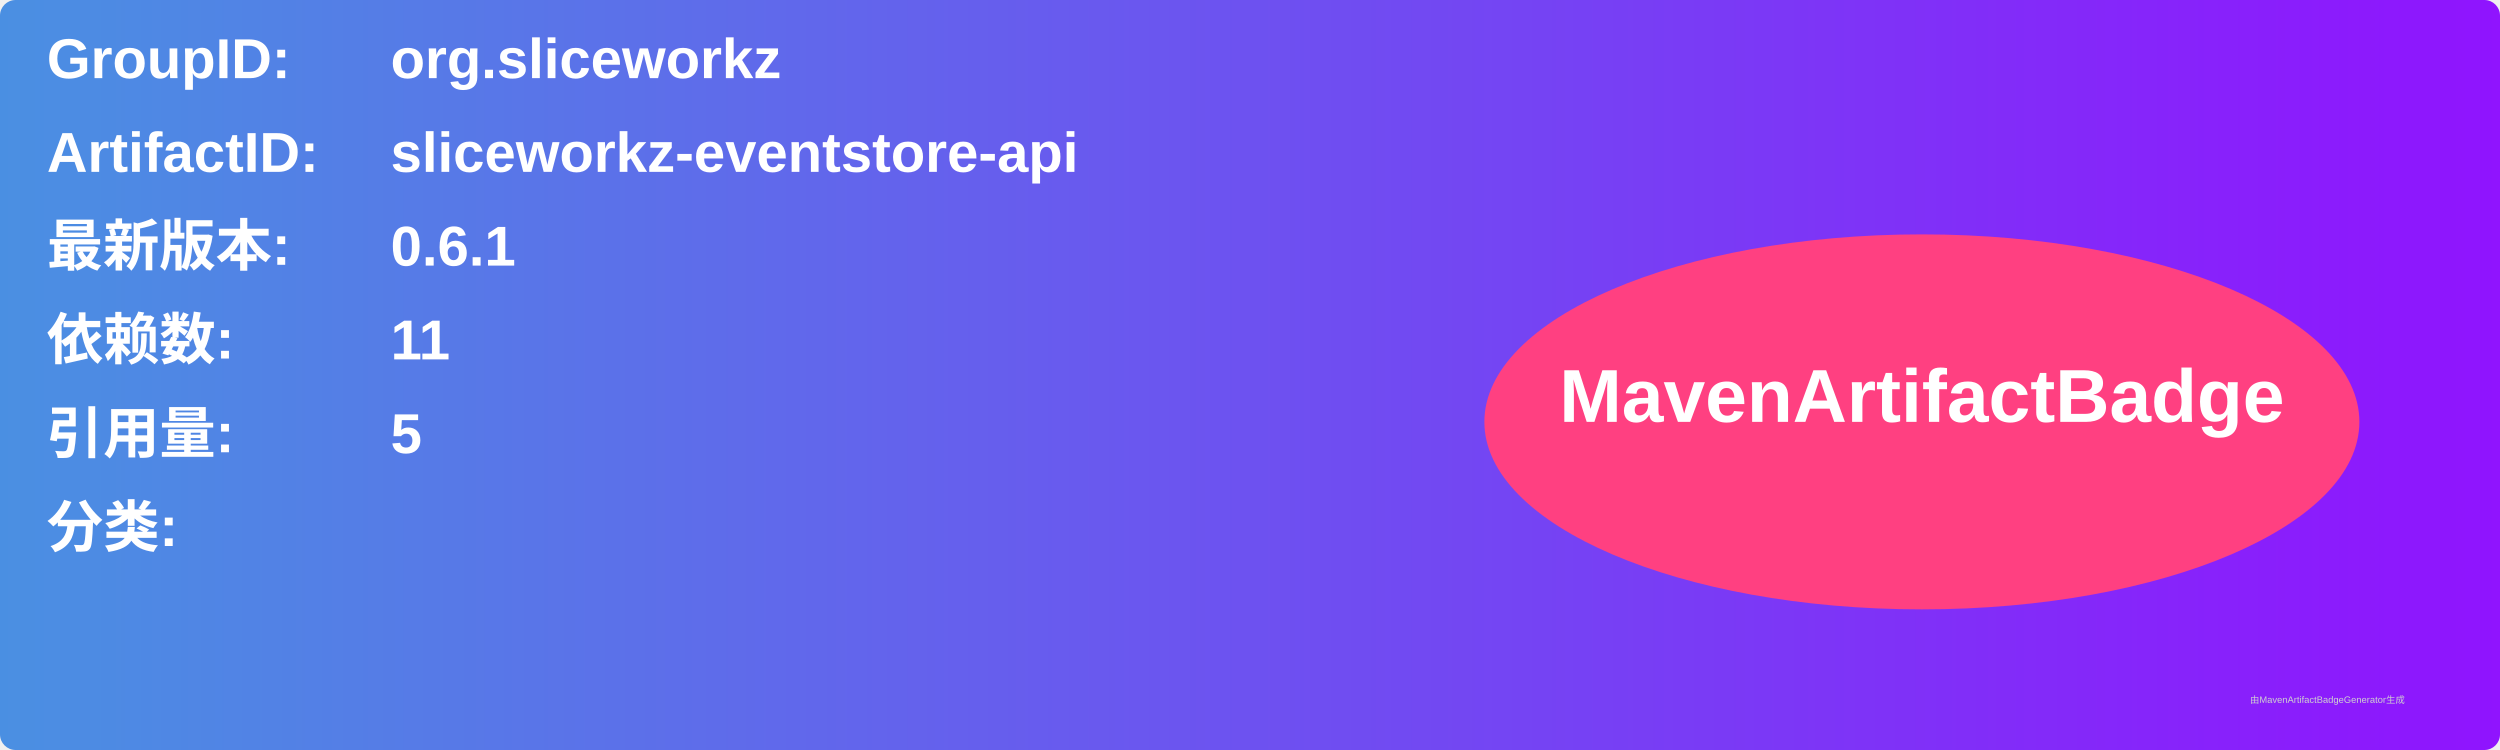
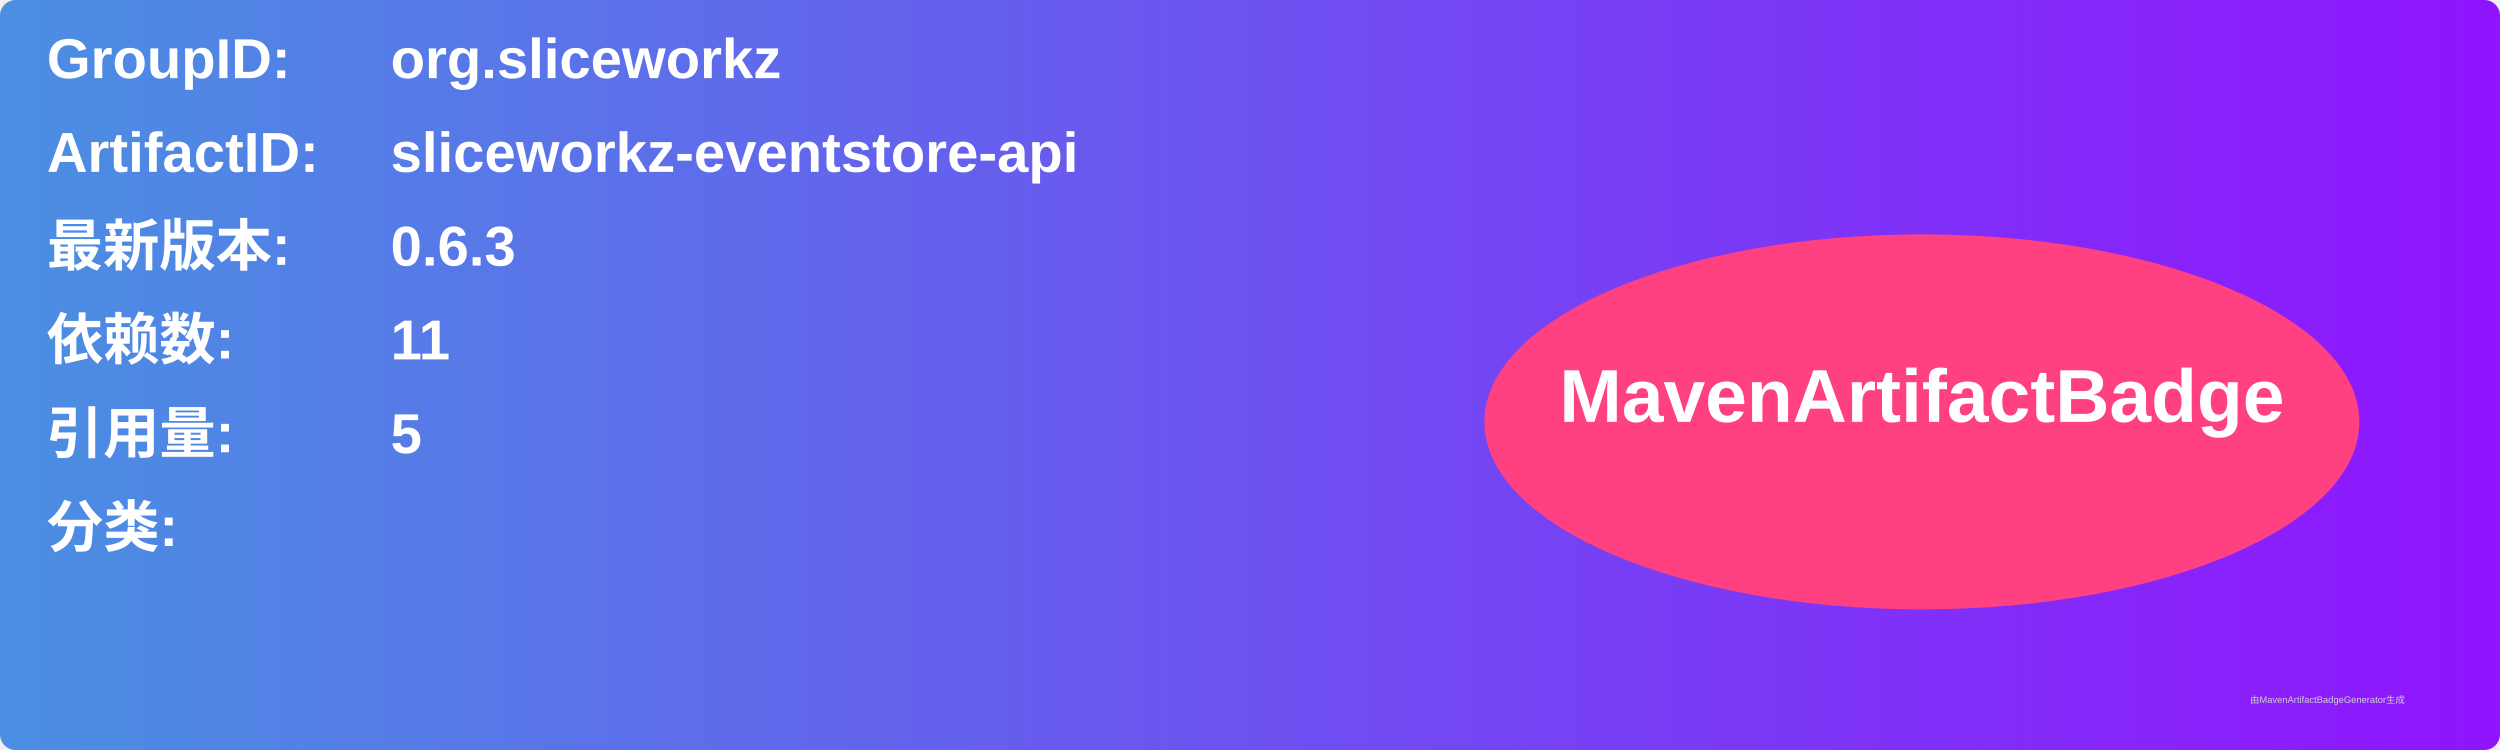
<svg xmlns="http://www.w3.org/2000/svg" width="800" height="240" viewBox="0 0 800 240">
  <linearGradient id="grad" x1="0%" y1="0%" x2="100%" y2="0%">
    <stop offset="0%" stop-color="#4a90e2" />
    <stop offset="100%" stop-color="#9013fe" />
  </linearGradient>
  <rect width="100%" height="100%" rx="5" ry="5" fill="url(#grad)" />
  <g transform="translate(15, 15)">
    <text x="0" y="10" font-family="Arial" font-size="18" fill="white" font-weight="bold" width="260">GroupID:</text>
    <text x="110" y="10" font-family="Arial" font-size="18" fill="white" font-weight="bold" width="460">org.sliceworkz</text>
    <text x="0" y="40" font-family="Arial" font-size="18" fill="white" font-weight="bold" width="260">ArtifactID:</text>
    <text x="110" y="40" font-family="Arial" font-size="18" fill="white" font-weight="bold" width="460">sliceworkz-eventstore-api</text>
    <text x="0" y="70" font-family="Arial" font-size="18" fill="white" font-weight="bold">最新版本:</text>
    <text x="110" y="70" font-family="Arial" font-size="18" fill="white" font-weight="bold">
-       <tspan font-weight="bold">0.6.1</tspan>
+       <tspan font-weight="bold">0.6.3</tspan>
    </text>
    <text x="0" y="100" font-family="Arial" font-size="18" fill="white" font-weight="bold">依赖数: </text>
    <text x="110" y="100" font-family="Arial" font-size="18" fill="white">
      <tspan font-weight="bold">11</tspan>
    </text>
    <text x="0" y="130" font-family="Arial" font-size="18" fill="white" font-weight="bold">引用量: </text>
    <text x="110" y="130" font-family="Arial" font-size="18" fill="white">
      <tspan font-weight="bold">5</tspan>
    </text>
    <text x="0" y="160" font-family="Arial" font-size="18" fill="white" font-weight="bold">分类:</text>
    <text x="10" y="190" font-family="Arial" font-size="10" fill="white">
      <tspan font-weight="bold" />
    </text>
    <ellipse cx="600" cy="120" rx="140" ry="60" fill="#ff4081" />
    <text x="600" y="120" text-anchor="middle" font-family="Arial" font-size="24" fill="white" font-weight="bold">MavenArtifactBadge</text>
  </g>
  <text x="720" y="225" font-family="Arial" font-size="3" fill="#d0d0d0">由MavenArtifactBadgeGenerator生成</text>
</svg>
